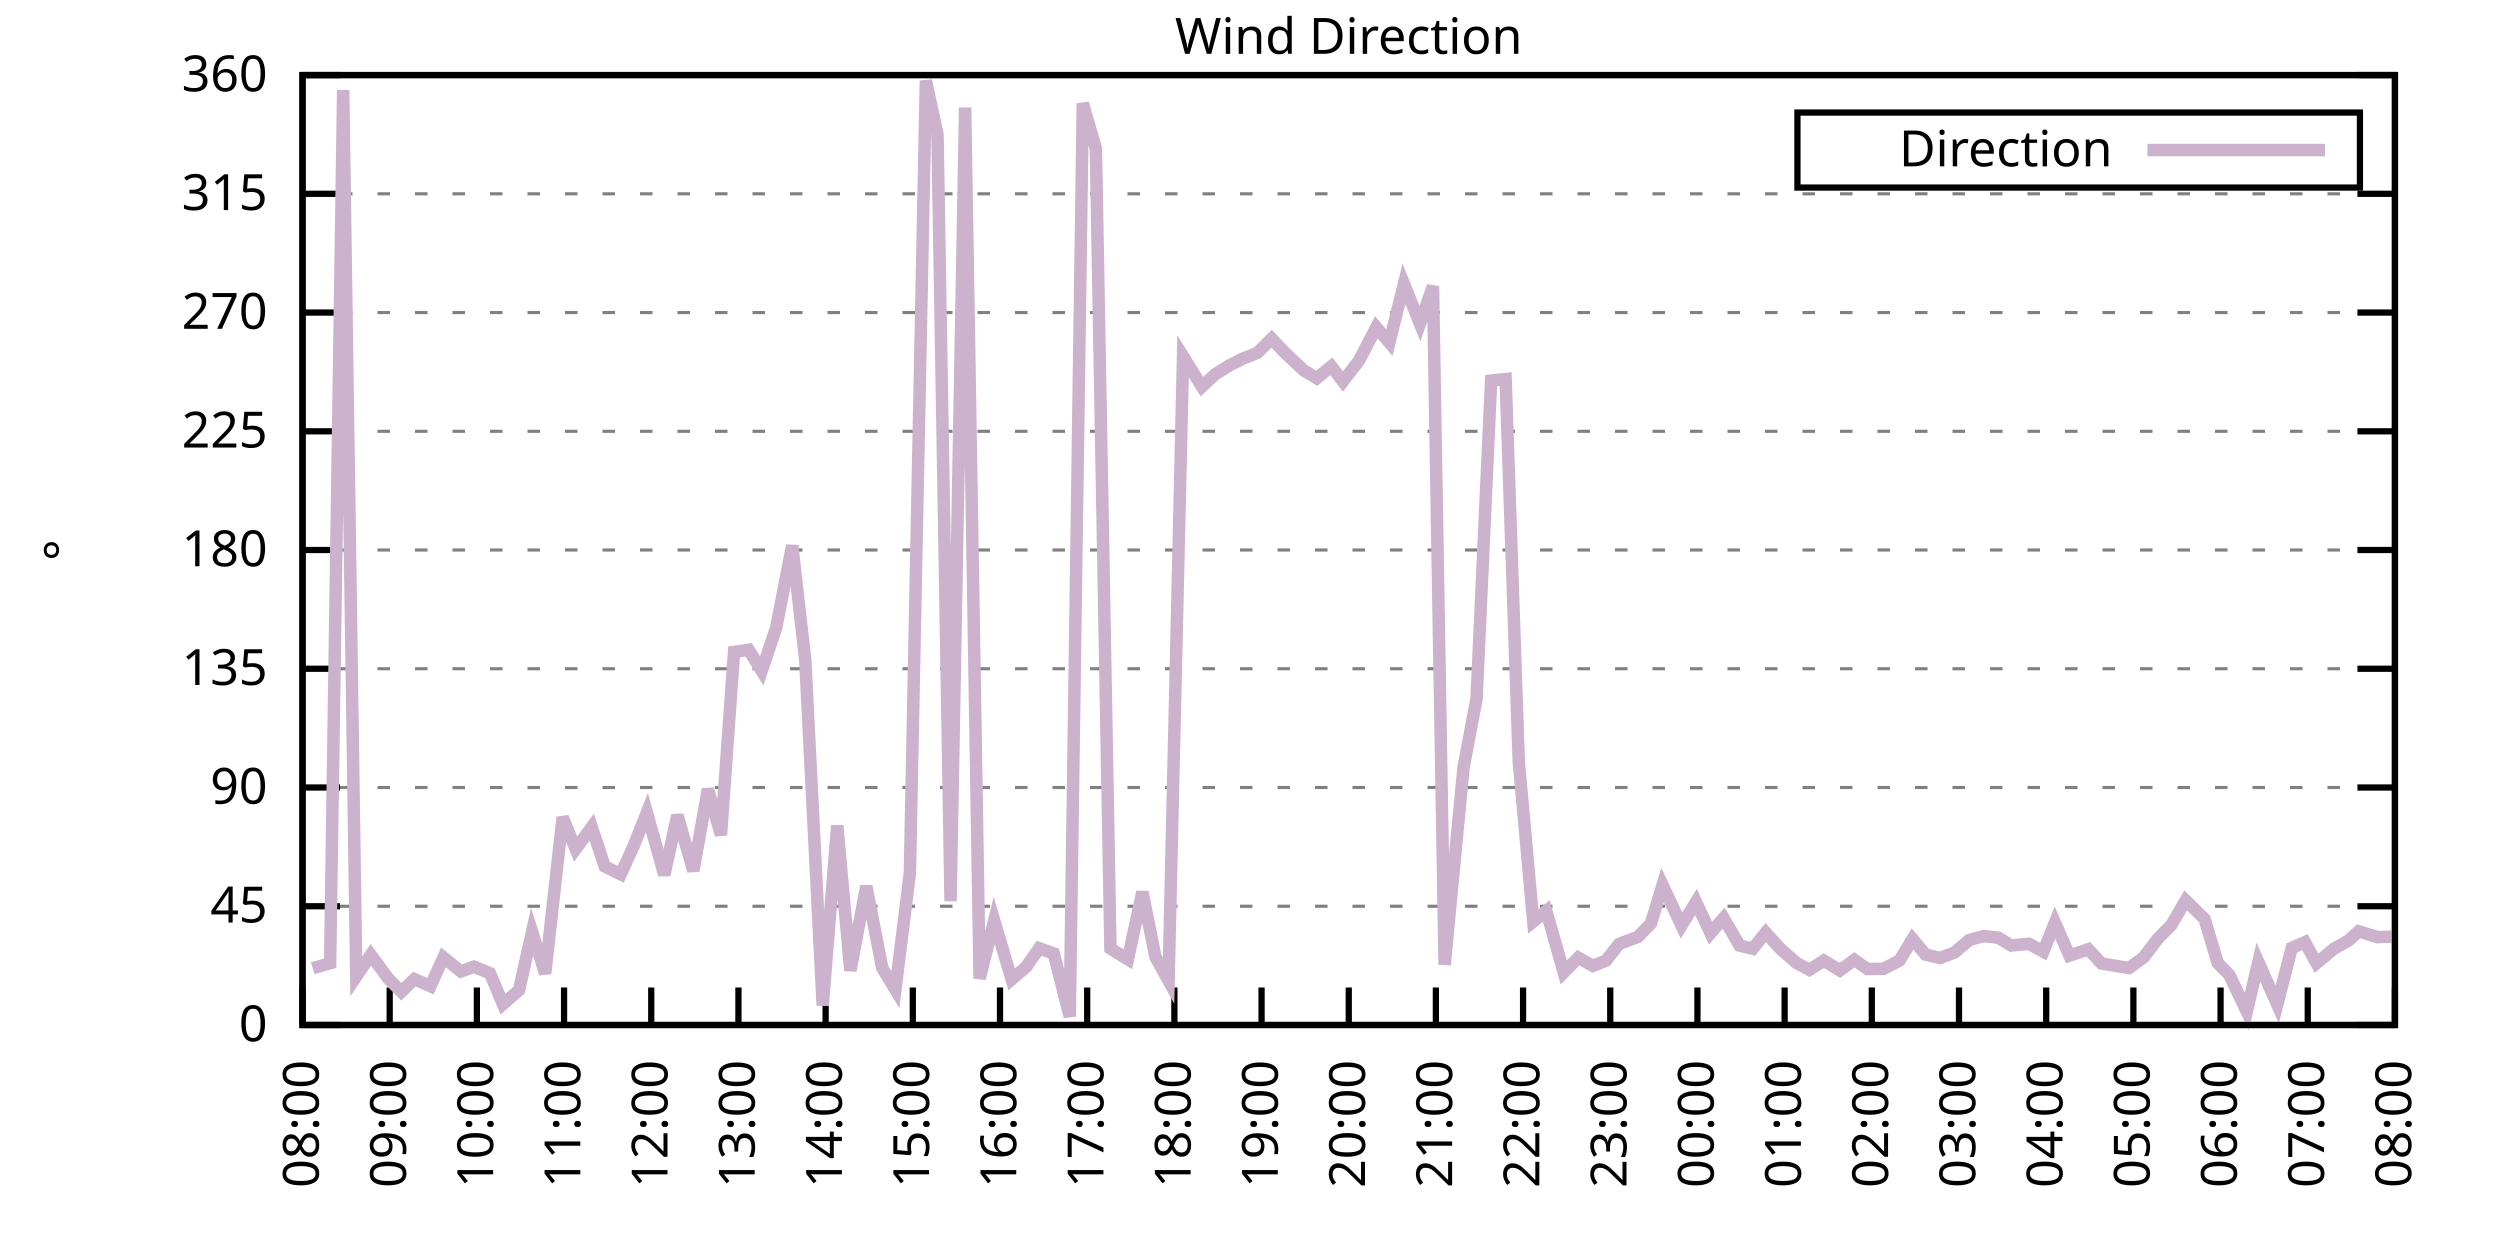
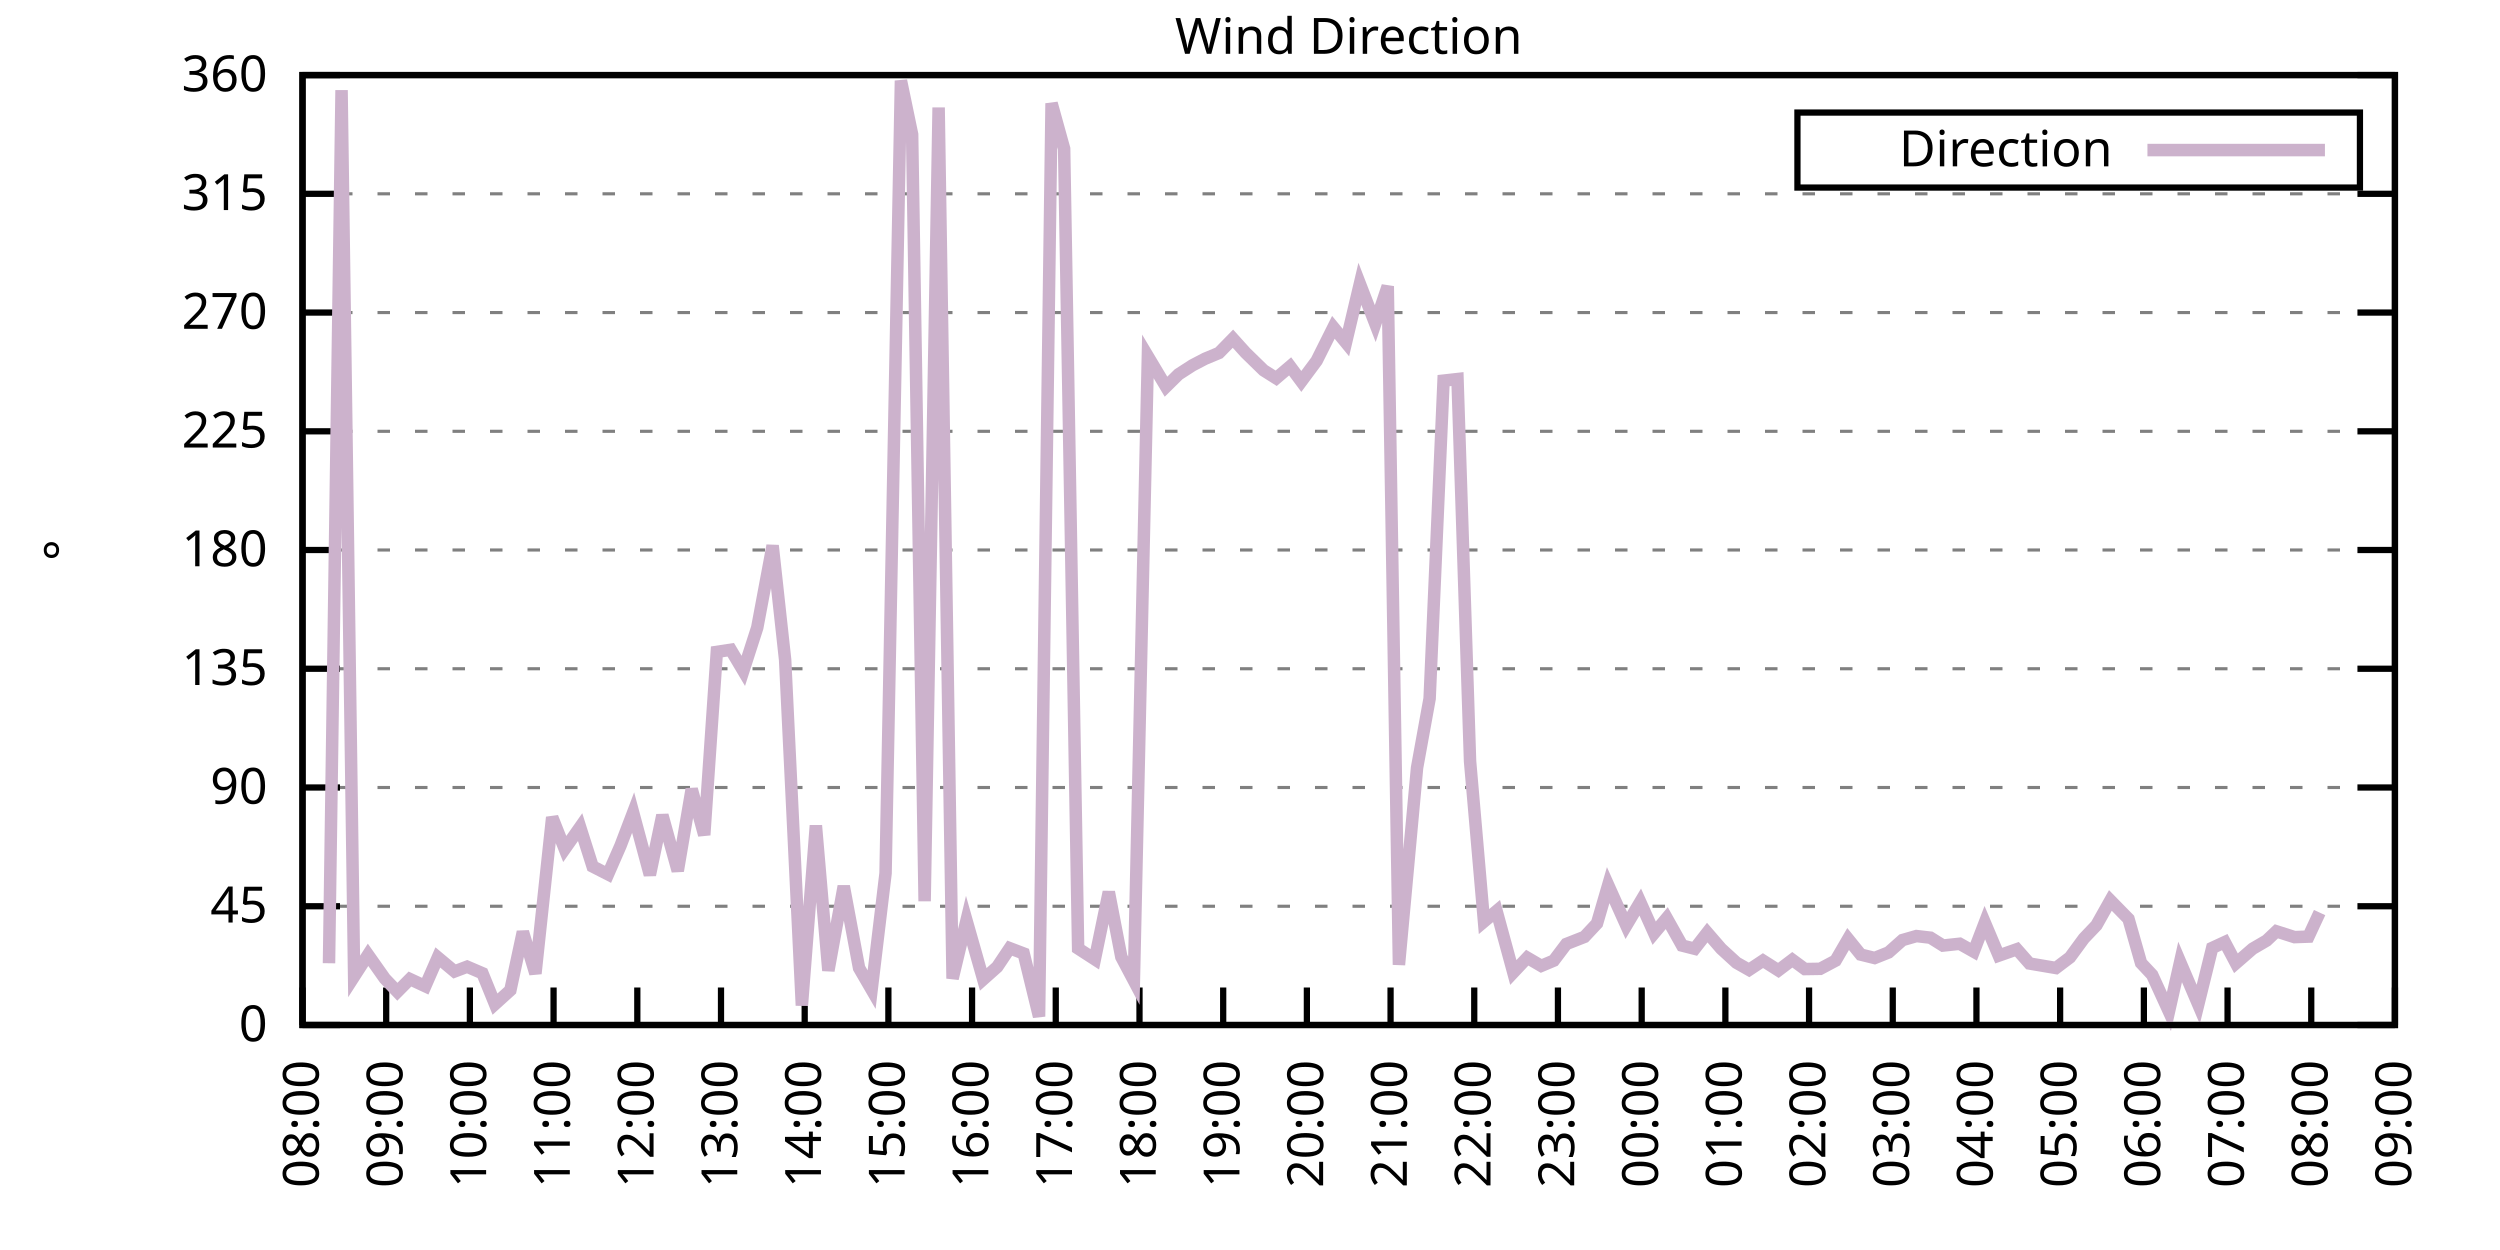
<svg xmlns="http://www.w3.org/2000/svg" xmlns:xlink="http://www.w3.org/1999/xlink" width="400" height="200" viewBox="0 0 400 200">
  <g id="gnuplot_canvas">
    <rect x="0" y="0" width="400" height="200" fill="none" />
    <defs>
      <circle id="gpDot" r="0.5" stroke-width="0.5" stroke="currentColor" />
      <path id="gpPt0" stroke-width="0.333" stroke="currentColor" d="M-1,0 h2 M0,-1 v2" />
      <path id="gpPt1" stroke-width="0.333" stroke="currentColor" d="M-1,-1 L1,1 M1,-1 L-1,1" />
      <path id="gpPt2" stroke-width="0.333" stroke="currentColor" d="M-1,0 L1,0 M0,-1 L0,1 M-1,-1 L1,1 M-1,1 L1,-1" />
      <rect id="gpPt3" stroke-width="0.333" stroke="currentColor" x="-1" y="-1" width="2" height="2" />
      <rect id="gpPt4" stroke-width="0.333" stroke="currentColor" fill="currentColor" x="-1" y="-1" width="2" height="2" />
      <circle id="gpPt5" stroke-width="0.333" stroke="currentColor" cx="0" cy="0" r="1" />
      <use xlink:href="#gpPt5" id="gpPt6" fill="currentColor" stroke="none" />
      <path id="gpPt7" stroke-width="0.333" stroke="currentColor" d="M0,-1.33 L-1.33,0.67 L1.33,0.67 z" />
      <use xlink:href="#gpPt7" id="gpPt8" fill="currentColor" stroke="none" />
      <use xlink:href="#gpPt7" id="gpPt9" stroke="currentColor" transform="rotate(180)" />
      <use xlink:href="#gpPt9" id="gpPt10" fill="currentColor" stroke="none" />
      <use xlink:href="#gpPt3" id="gpPt11" stroke="currentColor" transform="rotate(45)" />
      <use xlink:href="#gpPt11" id="gpPt12" fill="currentColor" stroke="none" />
      <path id="gpPt13" stroke-width="0.333" stroke="currentColor" d="M0,1.330 L1.265,0.411 L0.782,-1.067 L-0.782,-1.076 L-1.265,0.411 z" />
      <use xlink:href="#gpPt13" id="gpPt14" fill="currentColor" stroke="none" />
      <filter id="textbox" filterUnits="objectBoundingBox" x="0" y="0" height="1" width="1">
        <feFlood flood-color="white" flood-opacity="1" result="bgnd" />
        <feComposite in="SourceGraphic" in2="bgnd" operator="atop" />
      </filter>
      <filter id="greybox" filterUnits="objectBoundingBox" x="0" y="0" height="1" width="1">
        <feFlood flood-color="lightgrey" flood-opacity="1" result="grey" />
        <feComposite in="SourceGraphic" in2="grey" operator="atop" />
      </filter>
    </defs>
    <g fill="none" color="white" stroke="currentColor" stroke-width="1.00" stroke-linecap="butt" stroke-linejoin="miter">
</g>
    <g fill="none" color="black" stroke="currentColor" stroke-width="1.00" stroke-linecap="butt" stroke-linejoin="miter">
      <g stroke="none" shape-rendering="crispEdges">
        <polygon fill="rgb(255, 255, 255)" points="48.40,164.00 383.18,164.00 383.18,12.02 48.40,12.02 " />
      </g>
    </g>
    <g fill="none" color="black" stroke="currentColor" stroke-width="1.00" stroke-linecap="butt" stroke-linejoin="miter">
</g>
    <g fill="none" color="black" stroke="black" stroke-width="0.50" stroke-linecap="butt" stroke-linejoin="miter">
</g>
    <g fill="none" color="gray" stroke="currentColor" stroke-width="0.50" stroke-linecap="butt" stroke-linejoin="miter">
      <path stroke="gray" stroke-dasharray="2,4" class="gridline" d="M48.40,164.00 L383.19,164.00  " />
    </g>
    <g fill="none" color="gray" stroke="gray" stroke-width="1.00" stroke-linecap="butt" stroke-linejoin="miter">
</g>
    <g fill="none" color="black" stroke="currentColor" stroke-width="1.00" stroke-linecap="butt" stroke-linejoin="miter">
      <path stroke="black" d="M48.40,164.00 L54.40,164.00 M383.19,164.00 L377.19,164.00  " />
      <g transform="translate(42.80,166.60)" stroke="none" fill="black" font-family="Sans" font-size="8.00" text-anchor="end">
        <text>
          <tspan font-family="Sans"> 0</tspan>
        </text>
      </g>
    </g>
    <g fill="none" color="black" stroke="currentColor" stroke-width="1.00" stroke-linecap="butt" stroke-linejoin="miter">
</g>
    <g fill="none" color="black" stroke="black" stroke-width="0.50" stroke-linecap="butt" stroke-linejoin="miter">
</g>
    <g fill="none" color="gray" stroke="currentColor" stroke-width="0.50" stroke-linecap="butt" stroke-linejoin="miter">
      <path stroke="gray" stroke-dasharray="2,4" class="gridline" d="M48.40,145.00 L383.19,145.00  " />
    </g>
    <g fill="none" color="gray" stroke="gray" stroke-width="1.00" stroke-linecap="butt" stroke-linejoin="miter">
</g>
    <g fill="none" color="black" stroke="currentColor" stroke-width="1.00" stroke-linecap="butt" stroke-linejoin="miter">
      <path stroke="black" d="M48.40,145.00 L54.40,145.00 M383.19,145.00 L377.19,145.00  " />
      <g transform="translate(42.80,147.60)" stroke="none" fill="black" font-family="Sans" font-size="8.00" text-anchor="end">
        <text>
          <tspan font-family="Sans"> 45</tspan>
        </text>
      </g>
    </g>
    <g fill="none" color="black" stroke="currentColor" stroke-width="1.00" stroke-linecap="butt" stroke-linejoin="miter">
</g>
    <g fill="none" color="black" stroke="black" stroke-width="0.50" stroke-linecap="butt" stroke-linejoin="miter">
</g>
    <g fill="none" color="gray" stroke="currentColor" stroke-width="0.50" stroke-linecap="butt" stroke-linejoin="miter">
      <path stroke="gray" stroke-dasharray="2,4" class="gridline" d="M48.40,126.00 L383.19,126.00  " />
    </g>
    <g fill="none" color="gray" stroke="gray" stroke-width="1.00" stroke-linecap="butt" stroke-linejoin="miter">
</g>
    <g fill="none" color="black" stroke="currentColor" stroke-width="1.00" stroke-linecap="butt" stroke-linejoin="miter">
      <path stroke="black" d="M48.40,126.00 L54.40,126.00 M383.19,126.00 L377.19,126.00  " />
      <g transform="translate(42.80,128.60)" stroke="none" fill="black" font-family="Sans" font-size="8.00" text-anchor="end">
        <text>
          <tspan font-family="Sans"> 90</tspan>
        </text>
      </g>
    </g>
    <g fill="none" color="black" stroke="currentColor" stroke-width="1.00" stroke-linecap="butt" stroke-linejoin="miter">
</g>
    <g fill="none" color="black" stroke="black" stroke-width="0.50" stroke-linecap="butt" stroke-linejoin="miter">
</g>
    <g fill="none" color="gray" stroke="currentColor" stroke-width="0.50" stroke-linecap="butt" stroke-linejoin="miter">
      <path stroke="gray" stroke-dasharray="2,4" class="gridline" d="M48.40,107.00 L383.19,107.00  " />
    </g>
    <g fill="none" color="gray" stroke="gray" stroke-width="1.00" stroke-linecap="butt" stroke-linejoin="miter">
</g>
    <g fill="none" color="black" stroke="currentColor" stroke-width="1.00" stroke-linecap="butt" stroke-linejoin="miter">
      <path stroke="black" d="M48.40,107.00 L54.40,107.00 M383.19,107.00 L377.19,107.00  " />
      <g transform="translate(42.80,109.60)" stroke="none" fill="black" font-family="Sans" font-size="8.00" text-anchor="end">
        <text>
          <tspan font-family="Sans"> 135</tspan>
        </text>
      </g>
    </g>
    <g fill="none" color="black" stroke="currentColor" stroke-width="1.00" stroke-linecap="butt" stroke-linejoin="miter">
</g>
    <g fill="none" color="black" stroke="black" stroke-width="0.50" stroke-linecap="butt" stroke-linejoin="miter">
</g>
    <g fill="none" color="gray" stroke="currentColor" stroke-width="0.50" stroke-linecap="butt" stroke-linejoin="miter">
      <path stroke="gray" stroke-dasharray="2,4" class="gridline" d="M48.40,88.00 L383.19,88.00  " />
    </g>
    <g fill="none" color="gray" stroke="gray" stroke-width="1.00" stroke-linecap="butt" stroke-linejoin="miter">
</g>
    <g fill="none" color="black" stroke="currentColor" stroke-width="1.00" stroke-linecap="butt" stroke-linejoin="miter">
      <path stroke="black" d="M48.40,88.00 L54.40,88.00 M383.19,88.00 L377.19,88.00  " />
      <g transform="translate(42.80,90.60)" stroke="none" fill="black" font-family="Sans" font-size="8.00" text-anchor="end">
        <text>
          <tspan font-family="Sans"> 180</tspan>
        </text>
      </g>
    </g>
    <g fill="none" color="black" stroke="currentColor" stroke-width="1.00" stroke-linecap="butt" stroke-linejoin="miter">
</g>
    <g fill="none" color="black" stroke="black" stroke-width="0.50" stroke-linecap="butt" stroke-linejoin="miter">
</g>
    <g fill="none" color="gray" stroke="currentColor" stroke-width="0.50" stroke-linecap="butt" stroke-linejoin="miter">
      <path stroke="gray" stroke-dasharray="2,4" class="gridline" d="M48.40,69.01 L383.19,69.01  " />
    </g>
    <g fill="none" color="gray" stroke="gray" stroke-width="1.00" stroke-linecap="butt" stroke-linejoin="miter">
</g>
    <g fill="none" color="black" stroke="currentColor" stroke-width="1.00" stroke-linecap="butt" stroke-linejoin="miter">
      <path stroke="black" d="M48.40,69.01 L54.40,69.01 M383.19,69.01 L377.19,69.01  " />
      <g transform="translate(42.80,71.61)" stroke="none" fill="black" font-family="Sans" font-size="8.00" text-anchor="end">
        <text>
          <tspan font-family="Sans"> 225</tspan>
        </text>
      </g>
    </g>
    <g fill="none" color="black" stroke="currentColor" stroke-width="1.00" stroke-linecap="butt" stroke-linejoin="miter">
</g>
    <g fill="none" color="black" stroke="black" stroke-width="0.50" stroke-linecap="butt" stroke-linejoin="miter">
</g>
    <g fill="none" color="gray" stroke="currentColor" stroke-width="0.50" stroke-linecap="butt" stroke-linejoin="miter">
      <path stroke="gray" stroke-dasharray="2,4" class="gridline" d="M48.40,50.01 L383.19,50.01  " />
    </g>
    <g fill="none" color="gray" stroke="gray" stroke-width="1.00" stroke-linecap="butt" stroke-linejoin="miter">
</g>
    <g fill="none" color="black" stroke="currentColor" stroke-width="1.00" stroke-linecap="butt" stroke-linejoin="miter">
      <path stroke="black" d="M48.40,50.01 L54.40,50.01 M383.19,50.01 L377.19,50.01  " />
      <g transform="translate(42.80,52.61)" stroke="none" fill="black" font-family="Sans" font-size="8.00" text-anchor="end">
        <text>
          <tspan font-family="Sans"> 270</tspan>
        </text>
      </g>
    </g>
    <g fill="none" color="black" stroke="currentColor" stroke-width="1.00" stroke-linecap="butt" stroke-linejoin="miter">
</g>
    <g fill="none" color="black" stroke="black" stroke-width="0.50" stroke-linecap="butt" stroke-linejoin="miter">
</g>
    <g fill="none" color="gray" stroke="currentColor" stroke-width="0.50" stroke-linecap="butt" stroke-linejoin="miter">
      <path stroke="gray" stroke-dasharray="2,4" class="gridline" d="M48.40,31.01 L383.19,31.01  " />
    </g>
    <g fill="none" color="gray" stroke="gray" stroke-width="1.00" stroke-linecap="butt" stroke-linejoin="miter">
</g>
    <g fill="none" color="black" stroke="currentColor" stroke-width="1.00" stroke-linecap="butt" stroke-linejoin="miter">
      <path stroke="black" d="M48.40,31.01 L54.40,31.01 M383.19,31.01 L377.19,31.01  " />
      <g transform="translate(42.80,33.61)" stroke="none" fill="black" font-family="Sans" font-size="8.00" text-anchor="end">
        <text>
          <tspan font-family="Sans"> 315</tspan>
        </text>
      </g>
    </g>
    <g fill="none" color="black" stroke="currentColor" stroke-width="1.00" stroke-linecap="butt" stroke-linejoin="miter">
</g>
    <g fill="none" color="black" stroke="black" stroke-width="0.50" stroke-linecap="butt" stroke-linejoin="miter">
</g>
    <g fill="none" color="gray" stroke="currentColor" stroke-width="0.50" stroke-linecap="butt" stroke-linejoin="miter">
      <path stroke="gray" stroke-dasharray="2,4" class="gridline" d="M48.40,12.01 L383.19,12.01  " />
    </g>
    <g fill="none" color="gray" stroke="gray" stroke-width="1.00" stroke-linecap="butt" stroke-linejoin="miter">
</g>
    <g fill="none" color="black" stroke="currentColor" stroke-width="1.00" stroke-linecap="butt" stroke-linejoin="miter">
      <path stroke="black" d="M48.40,12.01 L54.40,12.01 M383.19,12.01 L377.19,12.01  " />
      <g transform="translate(42.80,14.61)" stroke="none" fill="black" font-family="Sans" font-size="8.00" text-anchor="end">
        <text>
          <tspan font-family="Sans"> 360</tspan>
        </text>
      </g>
    </g>
    <g fill="none" color="black" stroke="currentColor" stroke-width="1.00" stroke-linecap="butt" stroke-linejoin="miter">
      <path stroke="black" d="M48.40,164.00 L48.40,158.00  " />
      <g transform="translate(51.00,169.60) rotate(270.00)" stroke="none" fill="black" font-family="Sans" font-size="8.00" text-anchor="end">
        <text>
          <tspan font-family="Sans">08:00</tspan>
        </text>
      </g>
    </g>
    <g fill="none" color="black" stroke="currentColor" stroke-width="1.00" stroke-linecap="butt" stroke-linejoin="miter">
-       <path stroke="black" d="M62.35,164.00 L62.35,158.00  " />
-       <g transform="translate(64.95,169.60) rotate(270.00)" stroke="none" fill="black" font-family="Sans" font-size="8.00" text-anchor="end">
+       <path stroke="black" d="M61.79,164.00 L61.79,158.00  " />
+       <g transform="translate(64.39,169.60) rotate(270.00)" stroke="none" fill="black" font-family="Sans" font-size="8.00" text-anchor="end">
        <text>
          <tspan font-family="Sans">09:00</tspan>
        </text>
      </g>
    </g>
    <g fill="none" color="black" stroke="currentColor" stroke-width="1.00" stroke-linecap="butt" stroke-linejoin="miter">
-       <path stroke="black" d="M76.30,164.00 L76.30,158.00  " />
-       <g transform="translate(78.90,169.60) rotate(270.00)" stroke="none" fill="black" font-family="Sans" font-size="8.00" text-anchor="end">
+       <path stroke="black" d="M75.18,164.00 L75.18,158.00  " />
+       <g transform="translate(77.78,169.60) rotate(270.00)" stroke="none" fill="black" font-family="Sans" font-size="8.00" text-anchor="end">
        <text>
          <tspan font-family="Sans">10:00</tspan>
        </text>
      </g>
    </g>
    <g fill="none" color="black" stroke="currentColor" stroke-width="1.00" stroke-linecap="butt" stroke-linejoin="miter">
-       <path stroke="black" d="M90.25,164.00 L90.25,158.00  " />
-       <g transform="translate(92.85,169.60) rotate(270.00)" stroke="none" fill="black" font-family="Sans" font-size="8.00" text-anchor="end">
+       <path stroke="black" d="M88.57,164.00 L88.57,158.00  " />
+       <g transform="translate(91.17,169.60) rotate(270.00)" stroke="none" fill="black" font-family="Sans" font-size="8.00" text-anchor="end">
        <text>
          <tspan font-family="Sans">11:00</tspan>
        </text>
      </g>
    </g>
    <g fill="none" color="black" stroke="currentColor" stroke-width="1.00" stroke-linecap="butt" stroke-linejoin="miter">
-       <path stroke="black" d="M104.20,164.00 L104.20,158.00  " />
-       <g transform="translate(106.80,169.60) rotate(270.00)" stroke="none" fill="black" font-family="Sans" font-size="8.00" text-anchor="end">
+       <path stroke="black" d="M101.97,164.00 L101.97,158.00  " />
+       <g transform="translate(104.57,169.60) rotate(270.00)" stroke="none" fill="black" font-family="Sans" font-size="8.00" text-anchor="end">
        <text>
          <tspan font-family="Sans">12:00</tspan>
        </text>
      </g>
    </g>
    <g fill="none" color="black" stroke="currentColor" stroke-width="1.00" stroke-linecap="butt" stroke-linejoin="miter">
-       <path stroke="black" d="M118.15,164.00 L118.15,158.00  " />
-       <g transform="translate(120.75,169.60) rotate(270.00)" stroke="none" fill="black" font-family="Sans" font-size="8.00" text-anchor="end">
+       <path stroke="black" d="M115.36,164.00 L115.36,158.00  " />
+       <g transform="translate(117.96,169.60) rotate(270.00)" stroke="none" fill="black" font-family="Sans" font-size="8.00" text-anchor="end">
        <text>
          <tspan font-family="Sans">13:00</tspan>
        </text>
      </g>
    </g>
    <g fill="none" color="black" stroke="currentColor" stroke-width="1.00" stroke-linecap="butt" stroke-linejoin="miter">
-       <path stroke="black" d="M132.10,164.00 L132.10,158.00  " />
-       <g transform="translate(134.70,169.60) rotate(270.00)" stroke="none" fill="black" font-family="Sans" font-size="8.00" text-anchor="end">
+       <path stroke="black" d="M128.75,164.00 L128.75,158.00  " />
+       <g transform="translate(131.35,169.60) rotate(270.00)" stroke="none" fill="black" font-family="Sans" font-size="8.00" text-anchor="end">
        <text>
          <tspan font-family="Sans">14:00</tspan>
        </text>
      </g>
    </g>
    <g fill="none" color="black" stroke="currentColor" stroke-width="1.00" stroke-linecap="butt" stroke-linejoin="miter">
-       <path stroke="black" d="M146.05,164.00 L146.05,158.00  " />
-       <g transform="translate(148.65,169.60) rotate(270.00)" stroke="none" fill="black" font-family="Sans" font-size="8.00" text-anchor="end">
+       <path stroke="black" d="M142.14,164.00 L142.14,158.00  " />
+       <g transform="translate(144.74,169.60) rotate(270.00)" stroke="none" fill="black" font-family="Sans" font-size="8.00" text-anchor="end">
        <text>
          <tspan font-family="Sans">15:00</tspan>
        </text>
      </g>
    </g>
    <g fill="none" color="black" stroke="currentColor" stroke-width="1.00" stroke-linecap="butt" stroke-linejoin="miter">
-       <path stroke="black" d="M160.00,164.00 L160.00,158.00  " />
-       <g transform="translate(162.60,169.60) rotate(270.00)" stroke="none" fill="black" font-family="Sans" font-size="8.00" text-anchor="end">
+       <path stroke="black" d="M155.53,164.00 L155.53,158.00  " />
+       <g transform="translate(158.13,169.60) rotate(270.00)" stroke="none" fill="black" font-family="Sans" font-size="8.00" text-anchor="end">
        <text>
          <tspan font-family="Sans">16:00</tspan>
        </text>
      </g>
    </g>
    <g fill="none" color="black" stroke="currentColor" stroke-width="1.00" stroke-linecap="butt" stroke-linejoin="miter">
-       <path stroke="black" d="M173.95,164.00 L173.95,158.00  " />
-       <g transform="translate(176.55,169.60) rotate(270.00)" stroke="none" fill="black" font-family="Sans" font-size="8.00" text-anchor="end">
+       <path stroke="black" d="M168.92,164.00 L168.92,158.00  " />
+       <g transform="translate(171.52,169.60) rotate(270.00)" stroke="none" fill="black" font-family="Sans" font-size="8.00" text-anchor="end">
        <text>
          <tspan font-family="Sans">17:00</tspan>
        </text>
      </g>
    </g>
    <g fill="none" color="black" stroke="currentColor" stroke-width="1.00" stroke-linecap="butt" stroke-linejoin="miter">
-       <path stroke="black" d="M187.90,164.00 L187.90,158.00  " />
-       <g transform="translate(190.50,169.60) rotate(270.00)" stroke="none" fill="black" font-family="Sans" font-size="8.00" text-anchor="end">
+       <path stroke="black" d="M182.32,164.00 L182.32,158.00  " />
+       <g transform="translate(184.92,169.60) rotate(270.00)" stroke="none" fill="black" font-family="Sans" font-size="8.00" text-anchor="end">
        <text>
          <tspan font-family="Sans">18:00</tspan>
        </text>
      </g>
    </g>
    <g fill="none" color="black" stroke="currentColor" stroke-width="1.00" stroke-linecap="butt" stroke-linejoin="miter">
-       <path stroke="black" d="M201.85,164.00 L201.85,158.00  " />
-       <g transform="translate(204.45,169.60) rotate(270.00)" stroke="none" fill="black" font-family="Sans" font-size="8.00" text-anchor="end">
+       <path stroke="black" d="M195.71,164.00 L195.71,158.00  " />
+       <g transform="translate(198.31,169.60) rotate(270.00)" stroke="none" fill="black" font-family="Sans" font-size="8.00" text-anchor="end">
        <text>
          <tspan font-family="Sans">19:00</tspan>
        </text>
      </g>
    </g>
    <g fill="none" color="black" stroke="currentColor" stroke-width="1.00" stroke-linecap="butt" stroke-linejoin="miter">
-       <path stroke="black" d="M215.80,164.00 L215.80,158.00  " />
-       <g transform="translate(218.40,169.60) rotate(270.00)" stroke="none" fill="black" font-family="Sans" font-size="8.00" text-anchor="end">
+       <path stroke="black" d="M209.10,164.00 L209.10,158.00  " />
+       <g transform="translate(211.70,169.60) rotate(270.00)" stroke="none" fill="black" font-family="Sans" font-size="8.00" text-anchor="end">
        <text>
          <tspan font-family="Sans">20:00</tspan>
        </text>
      </g>
    </g>
    <g fill="none" color="black" stroke="currentColor" stroke-width="1.00" stroke-linecap="butt" stroke-linejoin="miter">
-       <path stroke="black" d="M229.74,164.00 L229.74,158.00  " />
-       <g transform="translate(232.34,169.60) rotate(270.00)" stroke="none" fill="black" font-family="Sans" font-size="8.00" text-anchor="end">
+       <path stroke="black" d="M222.49,164.00 L222.49,158.00  " />
+       <g transform="translate(225.09,169.60) rotate(270.00)" stroke="none" fill="black" font-family="Sans" font-size="8.00" text-anchor="end">
        <text>
          <tspan font-family="Sans">21:00</tspan>
        </text>
      </g>
    </g>
    <g fill="none" color="black" stroke="currentColor" stroke-width="1.00" stroke-linecap="butt" stroke-linejoin="miter">
-       <path stroke="black" d="M243.69,164.00 L243.69,158.00  " />
-       <g transform="translate(246.29,169.60) rotate(270.00)" stroke="none" fill="black" font-family="Sans" font-size="8.00" text-anchor="end">
+       <path stroke="black" d="M235.88,164.00 L235.88,158.00  " />
+       <g transform="translate(238.48,169.60) rotate(270.00)" stroke="none" fill="black" font-family="Sans" font-size="8.00" text-anchor="end">
        <text>
          <tspan font-family="Sans">22:00</tspan>
        </text>
      </g>
    </g>
    <g fill="none" color="black" stroke="currentColor" stroke-width="1.00" stroke-linecap="butt" stroke-linejoin="miter">
-       <path stroke="black" d="M257.64,164.00 L257.64,158.00  " />
-       <g transform="translate(260.24,169.60) rotate(270.00)" stroke="none" fill="black" font-family="Sans" font-size="8.00" text-anchor="end">
+       <path stroke="black" d="M249.27,164.00 L249.27,158.00  " />
+       <g transform="translate(251.87,169.60) rotate(270.00)" stroke="none" fill="black" font-family="Sans" font-size="8.00" text-anchor="end">
        <text>
          <tspan font-family="Sans">23:00</tspan>
        </text>
      </g>
    </g>
    <g fill="none" color="black" stroke="currentColor" stroke-width="1.00" stroke-linecap="butt" stroke-linejoin="miter">
-       <path stroke="black" d="M271.59,164.00 L271.59,158.00  " />
-       <g transform="translate(274.19,169.60) rotate(270.00)" stroke="none" fill="black" font-family="Sans" font-size="8.00" text-anchor="end">
+       <path stroke="black" d="M262.67,164.00 L262.67,158.00  " />
+       <g transform="translate(265.27,169.60) rotate(270.00)" stroke="none" fill="black" font-family="Sans" font-size="8.00" text-anchor="end">
        <text>
          <tspan font-family="Sans">00:00</tspan>
        </text>
      </g>
    </g>
    <g fill="none" color="black" stroke="currentColor" stroke-width="1.00" stroke-linecap="butt" stroke-linejoin="miter">
-       <path stroke="black" d="M285.54,164.00 L285.54,158.00  " />
-       <g transform="translate(288.14,169.60) rotate(270.00)" stroke="none" fill="black" font-family="Sans" font-size="8.00" text-anchor="end">
+       <path stroke="black" d="M276.06,164.00 L276.06,158.00  " />
+       <g transform="translate(278.66,169.60) rotate(270.00)" stroke="none" fill="black" font-family="Sans" font-size="8.00" text-anchor="end">
        <text>
          <tspan font-family="Sans">01:00</tspan>
        </text>
      </g>
    </g>
    <g fill="none" color="black" stroke="currentColor" stroke-width="1.00" stroke-linecap="butt" stroke-linejoin="miter">
-       <path stroke="black" d="M299.49,164.00 L299.49,158.00  " />
-       <g transform="translate(302.09,169.60) rotate(270.00)" stroke="none" fill="black" font-family="Sans" font-size="8.00" text-anchor="end">
+       <path stroke="black" d="M289.45,164.00 L289.45,158.00  " />
+       <g transform="translate(292.05,169.60) rotate(270.00)" stroke="none" fill="black" font-family="Sans" font-size="8.00" text-anchor="end">
        <text>
          <tspan font-family="Sans">02:00</tspan>
        </text>
      </g>
    </g>
    <g fill="none" color="black" stroke="currentColor" stroke-width="1.00" stroke-linecap="butt" stroke-linejoin="miter">
-       <path stroke="black" d="M313.44,164.00 L313.44,158.00  " />
-       <g transform="translate(316.04,169.60) rotate(270.00)" stroke="none" fill="black" font-family="Sans" font-size="8.00" text-anchor="end">
+       <path stroke="black" d="M302.84,164.00 L302.84,158.00  " />
+       <g transform="translate(305.44,169.60) rotate(270.00)" stroke="none" fill="black" font-family="Sans" font-size="8.00" text-anchor="end">
        <text>
          <tspan font-family="Sans">03:00</tspan>
        </text>
      </g>
    </g>
    <g fill="none" color="black" stroke="currentColor" stroke-width="1.00" stroke-linecap="butt" stroke-linejoin="miter">
-       <path stroke="black" d="M327.39,164.00 L327.39,158.00  " />
-       <g transform="translate(329.99,169.60) rotate(270.00)" stroke="none" fill="black" font-family="Sans" font-size="8.00" text-anchor="end">
+       <path stroke="black" d="M316.23,164.00 L316.23,158.00  " />
+       <g transform="translate(318.83,169.60) rotate(270.00)" stroke="none" fill="black" font-family="Sans" font-size="8.00" text-anchor="end">
        <text>
          <tspan font-family="Sans">04:00</tspan>
        </text>
      </g>
    </g>
    <g fill="none" color="black" stroke="currentColor" stroke-width="1.00" stroke-linecap="butt" stroke-linejoin="miter">
-       <path stroke="black" d="M341.34,164.00 L341.34,158.00  " />
-       <g transform="translate(343.94,169.60) rotate(270.00)" stroke="none" fill="black" font-family="Sans" font-size="8.00" text-anchor="end">
+       <path stroke="black" d="M329.62,164.00 L329.62,158.00  " />
+       <g transform="translate(332.22,169.60) rotate(270.00)" stroke="none" fill="black" font-family="Sans" font-size="8.00" text-anchor="end">
        <text>
          <tspan font-family="Sans">05:00</tspan>
        </text>
      </g>
    </g>
    <g fill="none" color="black" stroke="currentColor" stroke-width="1.00" stroke-linecap="butt" stroke-linejoin="miter">
-       <path stroke="black" d="M355.29,164.00 L355.29,158.00  " />
-       <g transform="translate(357.89,169.60) rotate(270.00)" stroke="none" fill="black" font-family="Sans" font-size="8.00" text-anchor="end">
+       <path stroke="black" d="M343.02,164.00 L343.02,158.00  " />
+       <g transform="translate(345.62,169.60) rotate(270.00)" stroke="none" fill="black" font-family="Sans" font-size="8.00" text-anchor="end">
        <text>
          <tspan font-family="Sans">06:00</tspan>
        </text>
      </g>
    </g>
    <g fill="none" color="black" stroke="currentColor" stroke-width="1.00" stroke-linecap="butt" stroke-linejoin="miter">
-       <path stroke="black" d="M369.24,164.00 L369.24,158.00  " />
-       <g transform="translate(371.84,169.60) rotate(270.00)" stroke="none" fill="black" font-family="Sans" font-size="8.00" text-anchor="end">
+       <path stroke="black" d="M356.41,164.00 L356.41,158.00  " />
+       <g transform="translate(359.01,169.60) rotate(270.00)" stroke="none" fill="black" font-family="Sans" font-size="8.00" text-anchor="end">
        <text>
          <tspan font-family="Sans">07:00</tspan>
+         </text>
+       </g>
+     </g>
+     <g fill="none" color="black" stroke="currentColor" stroke-width="1.00" stroke-linecap="butt" stroke-linejoin="miter">
+       <path stroke="black" d="M369.80,164.00 L369.80,158.00  " />
+       <g transform="translate(372.40,169.60) rotate(270.00)" stroke="none" fill="black" font-family="Sans" font-size="8.00" text-anchor="end">
+         <text>
+           <tspan font-family="Sans">08:00</tspan>
        </text>
      </g>
    </g>
    <g fill="none" color="black" stroke="currentColor" stroke-width="1.00" stroke-linecap="butt" stroke-linejoin="miter">
      <path stroke="black" d="M383.19,164.00 L383.19,158.00  " />
      <g transform="translate(385.79,169.60) rotate(270.00)" stroke="none" fill="black" font-family="Sans" font-size="8.00" text-anchor="end">
        <text>
-           <tspan font-family="Sans">08:00</tspan>
+           <tspan font-family="Sans">09:00</tspan>
        </text>
      </g>
    </g>
    <g fill="none" color="black" stroke="currentColor" stroke-width="1.00" stroke-linecap="butt" stroke-linejoin="miter">
</g>
    <g fill="none" color="black" stroke="currentColor" stroke-width="1.00" stroke-linecap="butt" stroke-linejoin="miter">
      <path stroke="black" d="M48.40,12.01 L48.40,164.00 L383.19,164.00 L383.19,12.01 L48.40,12.01 Z  " />
    </g>
    <g fill="none" color="black" stroke="currentColor" stroke-width="1.00" stroke-linecap="butt" stroke-linejoin="miter">
</g>
    <g fill="none" color="black" stroke="currentColor" stroke-width="1.00" stroke-linecap="butt" stroke-linejoin="miter">
      <path stroke="black" d="M287.59,30.01 L287.59,18.01 L377.59,18.01 L377.59,30.01 L287.59,30.01 Z  " />
    </g>
    <g id="Wind_direction_plot_1">
      <g fill="none" color="white" stroke="black" stroke-width="2.00" stroke-linecap="butt" stroke-linejoin="miter">
</g>
      <g fill="none" color="black" stroke="currentColor" stroke-width="2.00" stroke-linecap="butt" stroke-linejoin="miter">
        <g transform="translate(337.99,26.61)" stroke="none" fill="black" font-family="Sans" font-size="8.00" text-anchor="end">
          <text>
            <tspan font-family="Sans">Direction</tspan>
          </text>
        </g>
      </g>
      <g fill="none" color="black" stroke="currentColor" stroke-width="2.00" stroke-linecap="butt" stroke-linejoin="miter">
-         <path stroke="rgb(204, 178, 204)" d="M343.59,24.01 L371.99,24.01 M50.03,154.92 L52.82,154.12 L54.91,14.42 L57.00,156.23 L59.33,152.77 L62.12,156.57   L64.21,158.68 L66.30,156.65 L68.86,157.79 L70.95,153.19 L73.74,155.43 L75.83,154.67 L78.39,155.72 L80.48,160.66   L83.04,158.43 L85.13,149.10 L87.23,155.77 L90.02,130.77 L92.11,135.84 L94.67,132.34 L96.76,138.63 L99.32,139.89   L101.41,135.29 L103.50,130.01 L106.29,139.98 L108.38,130.44 L110.94,139.34 L113.27,126.26 L115.36,133.60 L117.45,104.30   L119.78,103.96 L121.87,107.34 L124.19,100.42 L126.75,87.29 L128.84,105.57 L131.63,160.88 L133.96,132.08 L136.05,155.30   L138.61,141.79 L141.16,154.88 L143.26,158.34 L145.58,139.72 L148.14,12.90 L150.00,21.51 L152.09,144.20 L154.42,17.20   L156.74,156.57 L159.07,147.28 L161.86,156.70 L164.18,154.71 L166.27,151.71 L168.60,152.56 L171.16,162.65 L173.25,16.53   L175.34,23.79 L177.67,151.76 L180.46,153.49 L182.78,142.72 L184.87,153.11 L186.97,156.91 L189.29,57.02 L192.31,61.87   L194.41,59.89 L196.73,58.45 L198.82,57.40 L201.15,56.47 L203.47,54.19 L205.57,56.42 L208.59,59.25 L210.68,60.52   L213.01,58.62 L214.87,61.03 L217.42,57.73 L220.21,52.37 L222.30,54.82 L224.63,45.41 L227.19,51.78 L229.28,45.79   L231.14,154.37 L234.16,122.84 L236.25,111.77 L238.58,60.90 L240.90,60.65 L243.00,121.82 L245.32,147.45 L247.41,145.76   L250.20,155.60 L252.53,153.23 L254.85,154.54 L256.95,153.70 L259.04,151.04 L262.06,149.90 L264.15,147.75 L266.01,141.62   L269.04,148.08 L271.36,144.33 L273.69,149.31 L275.78,146.90 L278.34,151.29 L280.43,151.80 L282.52,149.22 L284.85,151.80   L287.40,154.04 L289.50,155.18 L291.82,153.70 L294.38,155.26 L296.70,153.57 L298.80,155.05 L301.35,155.01 L303.91,153.70   L306.00,150.24 L308.09,152.73 L310.42,153.28 L312.74,152.39 L315.07,150.41 L317.39,149.77 L319.72,150.03 L321.81,151.29   L324.60,151.00 L326.93,152.26 L328.79,147.62 L331.11,152.90 L334.13,151.88 L336.23,154.16 L340.64,154.88 L342.97,153.19   L345.29,150.15 L347.39,148.04 L349.71,144.07 L352.73,147.03 L354.83,154.08 L356.69,155.98 L359.48,161.85 L361.34,153.91   L364.36,160.71 L366.68,151.67 L368.78,150.74 L370.64,154.12 L373.43,151.80 L375.75,150.49 L377.38,149.01 L380.40,149.94   L382.73,149.86  " />
+         <path stroke="rgb(204, 178, 204)" d="M343.59,24.01 L371.99,24.01 M52.64,154.12 L54.65,14.42 L56.66,156.23 L58.89,152.77 L61.57,156.57 L63.58,158.68   L65.59,156.65 L68.04,157.79 L70.05,153.19 L72.73,155.43 L74.74,154.67 L77.19,155.72 L79.20,160.66 L81.66,158.43   L83.66,149.10 L85.67,155.77 L88.35,130.77 L90.36,135.84 L92.82,132.34 L94.82,138.63 L97.28,139.89 L99.29,135.29   L101.30,130.01 L103.98,139.98 L105.98,130.44 L108.44,139.34 L110.67,126.26 L112.68,133.60 L114.69,104.30 L116.92,103.96   L118.93,107.34 L121.16,100.42 L123.62,87.29 L125.62,105.57 L128.30,160.88 L130.54,132.08 L132.54,155.30 L135.00,141.79   L137.45,154.88 L139.46,158.34 L141.69,139.72 L144.15,12.90 L145.94,21.51 L147.94,144.20 L150.18,17.20 L152.41,156.57   L154.64,147.28 L157.32,156.70 L159.55,154.71 L161.56,151.71 L163.79,152.56 L166.25,162.65 L168.25,16.53 L170.26,23.79   L172.50,151.76 L175.17,153.49 L177.41,142.72 L179.41,153.11 L181.42,156.91 L183.66,57.02 L186.56,61.87 L188.57,59.89   L190.80,58.45 L192.81,57.40 L195.04,56.47 L197.27,54.19 L199.28,56.42 L202.18,59.25 L204.19,60.52 L206.42,58.62   L208.21,61.03 L210.66,57.73 L213.34,52.37 L215.35,54.82 L217.58,45.41 L220.04,51.78 L222.04,45.79 L223.83,154.37   L226.73,122.84 L228.74,111.77 L230.97,60.90 L233.20,60.65 L235.21,121.82 L237.44,147.45 L239.45,145.76 L242.13,155.60   L244.36,153.23 L246.60,154.54 L248.60,153.70 L250.61,151.04 L253.51,149.90 L255.52,147.75 L257.31,141.62 L260.21,148.08   L262.44,144.33 L264.67,149.31 L266.68,146.90 L269.14,151.29 L271.15,151.80 L273.16,149.22 L275.39,151.80 L277.84,154.04   L279.85,155.18 L282.08,153.70 L284.54,155.26 L286.77,153.57 L288.78,155.05 L291.23,155.01 L293.69,153.70 L295.70,150.24   L297.71,152.73 L299.94,153.28 L302.17,152.39 L304.40,150.41 L306.63,149.77 L308.87,150.03 L310.88,151.29 L313.55,151.00   L315.79,152.26 L317.57,147.62 L319.80,152.90 L322.70,151.88 L324.71,154.16 L328.95,154.88 L331.19,153.19 L333.42,150.15   L335.43,148.04 L337.66,144.07 L340.56,147.03 L342.57,154.08 L344.35,155.98 L347.03,161.85 L348.82,153.91 L351.72,160.71   L353.95,151.67 L355.96,150.74 L357.75,154.12 L360.42,151.80 L362.66,150.49 L364.22,149.01 L367.12,149.94 L369.35,149.86   L371.14,146.01  " />
      </g>
    </g>
    <g fill="none" color="black" stroke="currentColor" stroke-width="2.00" stroke-linecap="butt" stroke-linejoin="miter">
</g>
    <g fill="none" color="black" stroke="black" stroke-width="1.00" stroke-linecap="butt" stroke-linejoin="miter">
</g>
    <g fill="none" color="black" stroke="currentColor" stroke-width="1.00" stroke-linecap="butt" stroke-linejoin="miter">
      <path stroke="black" d="M48.40,12.01 L48.40,164.00 L383.19,164.00 L383.19,12.01 L48.40,12.01 Z  " />
      <g transform="translate(12.80,88.01) rotate(270.00)" stroke="none" fill="black" font-family="Sans" font-size="8.00" text-anchor="middle">
        <text>
          <tspan font-family="Sans">°</tspan>
        </text>
      </g>
    </g>
    <g fill="none" color="black" stroke="currentColor" stroke-width="1.00" stroke-linecap="butt" stroke-linejoin="miter">
</g>
    <g fill="none" color="black" stroke="currentColor" stroke-width="1.00" stroke-linecap="butt" stroke-linejoin="miter">
      <g transform="translate(215.79,8.61)" stroke="none" fill="black" font-family="Sans" font-size="8.00" text-anchor="middle">
        <text>
          <tspan font-family="Sans">Wind Direction</tspan>
        </text>
      </g>
    </g>
    <g fill="none" color="black" stroke="currentColor" stroke-width="1.00" stroke-linecap="butt" stroke-linejoin="miter">
</g>
  </g>
</svg>
